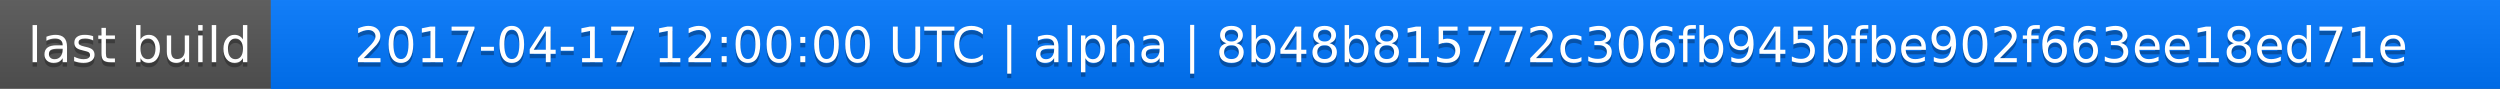
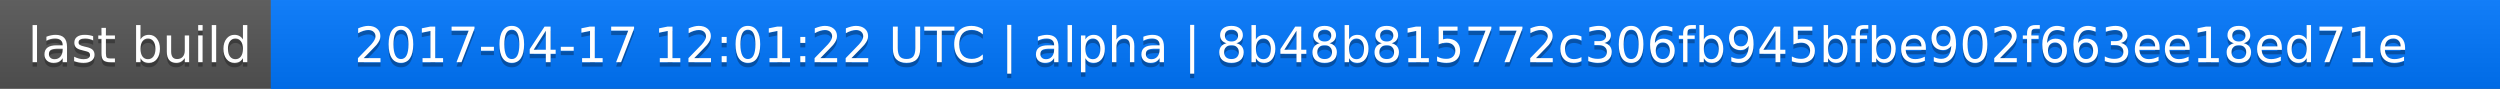
<svg xmlns="http://www.w3.org/2000/svg" width="563" height="20">
  <linearGradient id="a" x2="0" y2="100%">
    <stop offset="0" stop-color="#bbb" stop-opacity=".1" />
    <stop offset="1" stop-opacity=".1" />
  </linearGradient>
  <rect rx="0" width="563" height="20" fill="#555" />
  <rect rx="0" x="61" width="502" height="20" fill="#07f" />
  <path fill="#07f" d="M61 0h4v20h-4z" />
  <rect rx="0" width="563" height="20" fill="url(#a)" />
  <g fill="#fff" text-anchor="middle" font-family="DejaVu Sans,Verdana,Geneva,sans-serif" font-size="11">
    <text x="31.5" y="15" fill="#010101" fill-opacity=".3">last build</text>
    <text x="31.5" y="14">last build</text>
-     <text x="311" y="15" fill="#010101" fill-opacity=".3">2017-04-17 12:00:00 UTC | alpha | 8b48b815772c306fb945bfbe902f663ee18ed71e</text>
-     <text x="311" y="14">2017-04-17 12:00:00 UTC | alpha | 8b48b815772c306fb945bfbe902f663ee18ed71e</text>
+     <text x="311" y="15" fill="#010101" fill-opacity=".3">2017-04-17 12:01:22 UTC | alpha | 8b48b815772c306fb945bfbe902f663ee18ed71e</text>
+     <text x="311" y="14">2017-04-17 12:01:22 UTC | alpha | 8b48b815772c306fb945bfbe902f663ee18ed71e</text>
  </g>
</svg>
